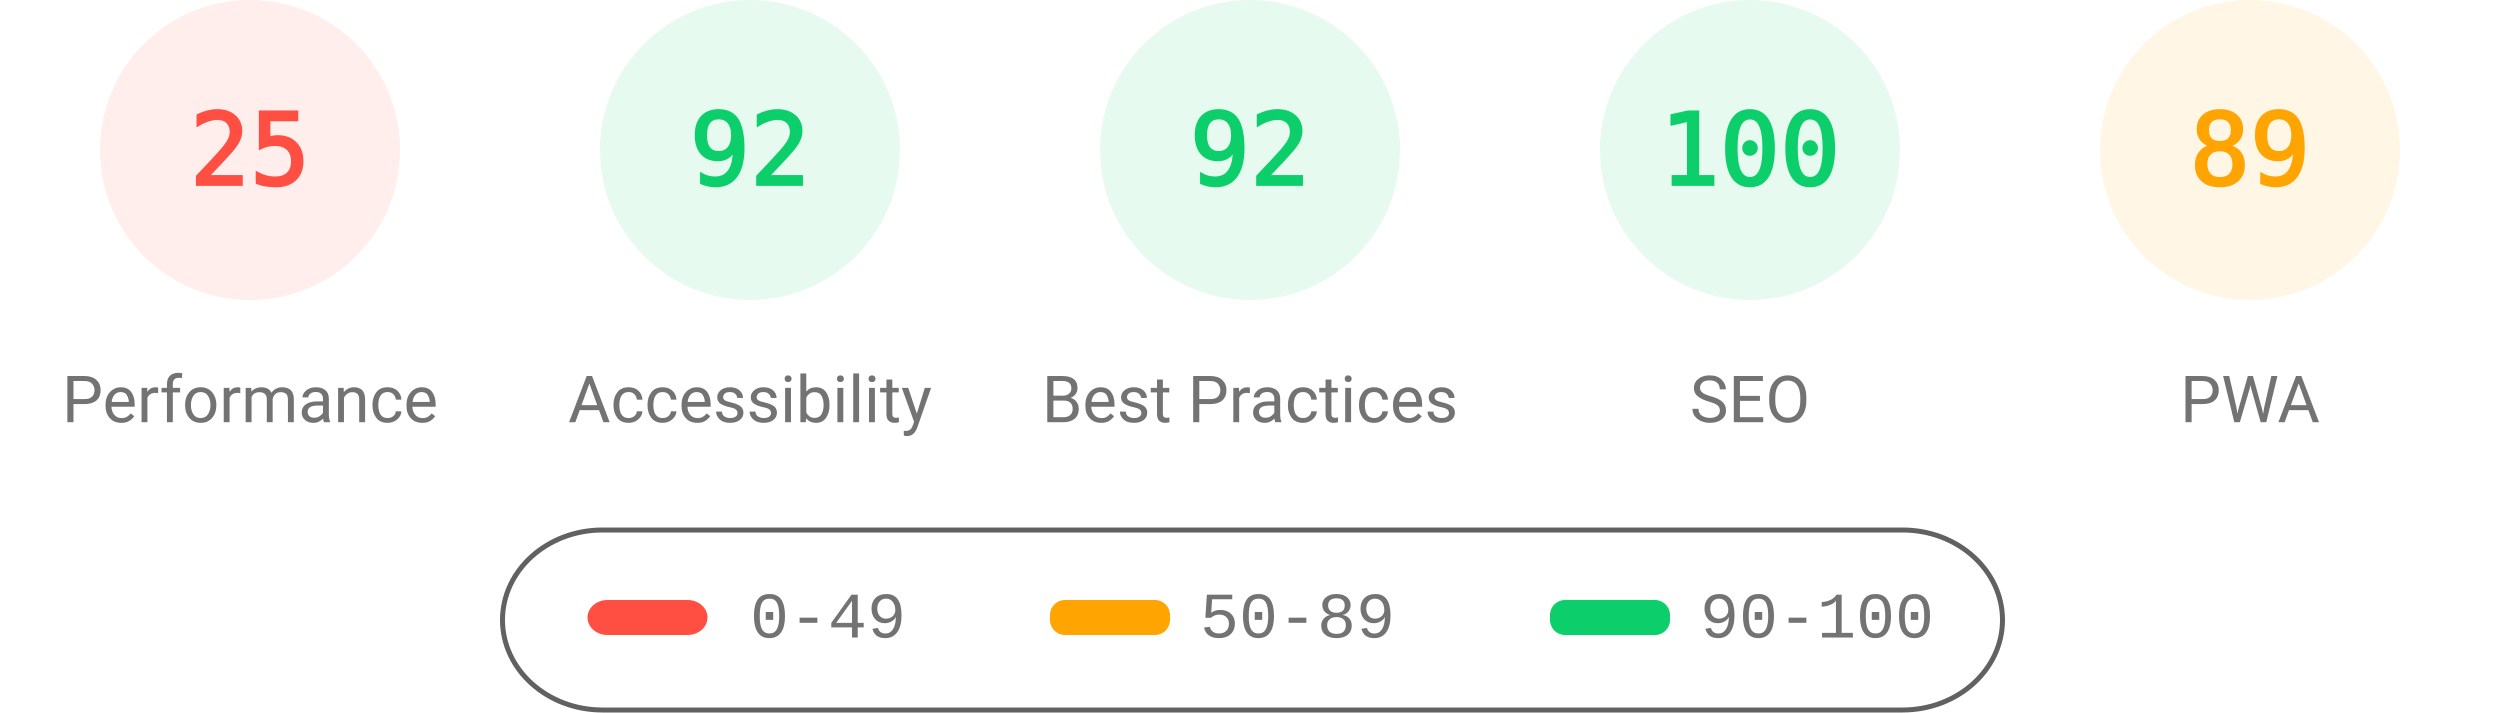
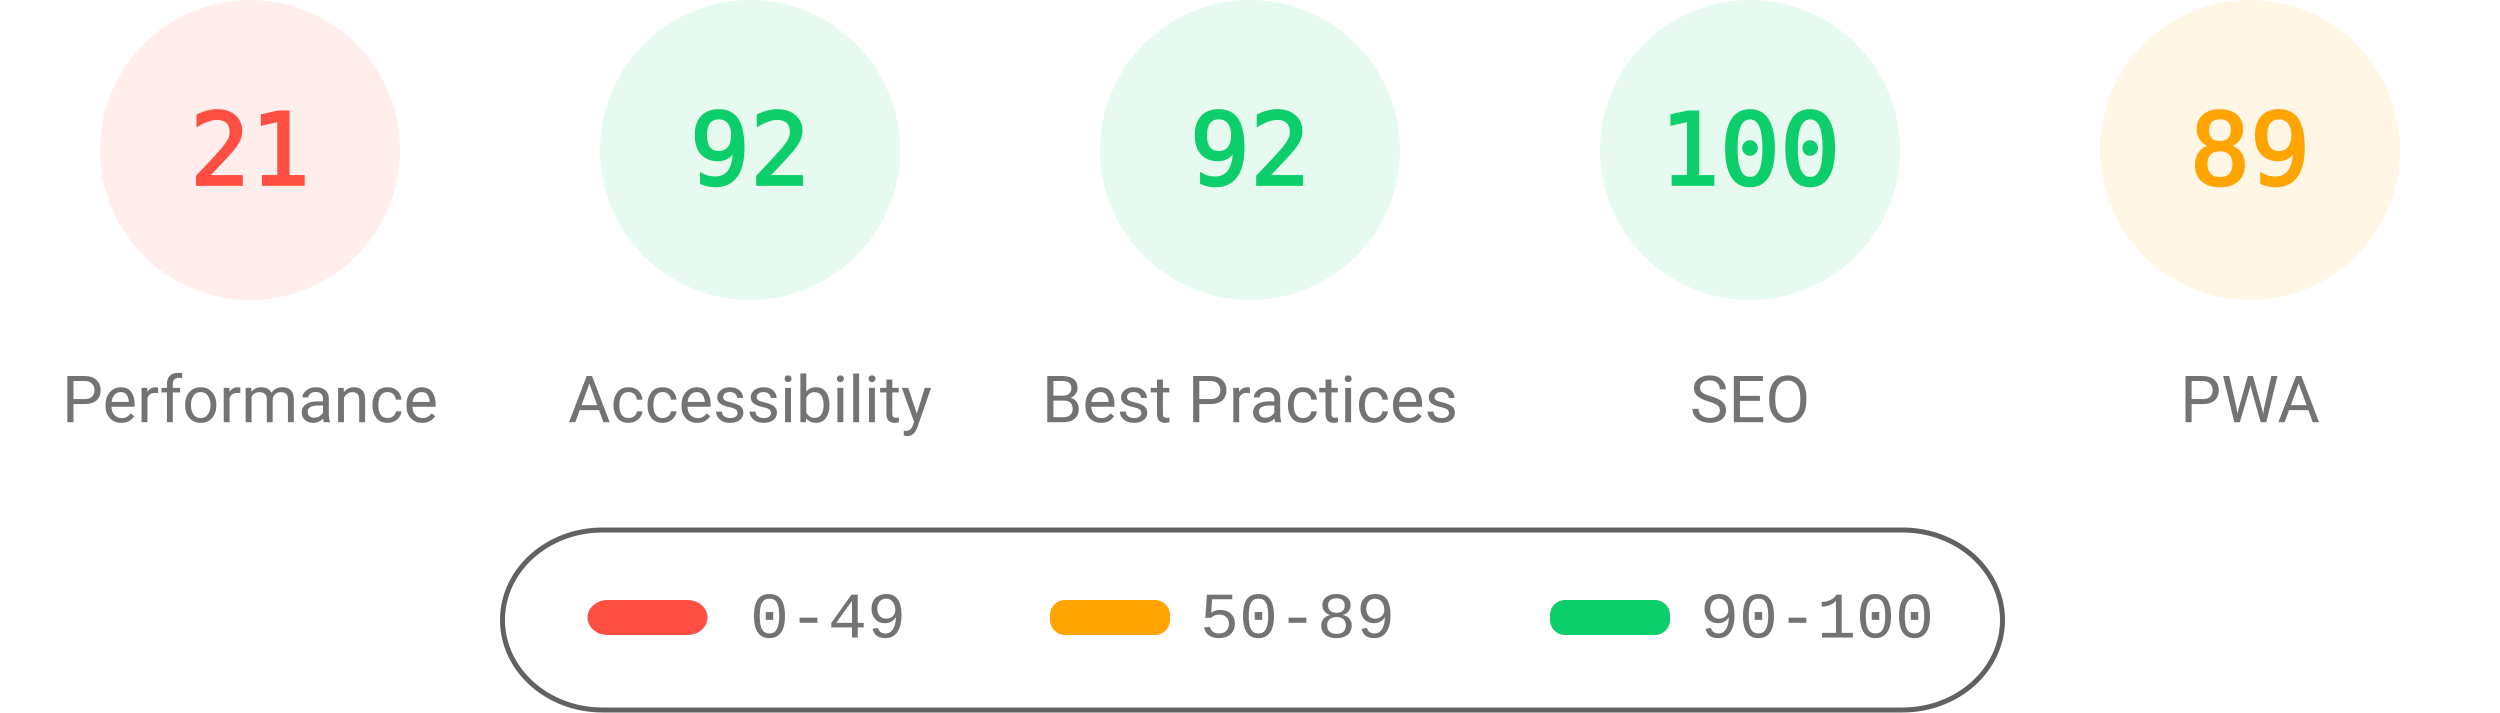
<svg xmlns="http://www.w3.org/2000/svg" fill="none" width="1000" height="285">
  <style>.gauge-base{opacity:.1}.gauge-arc{fill:none;animation-delay:250ms;stroke-linecap:round;transform:rotate(-90deg);transform-origin:100px 60px;animation:load-gauge 1s ease forwards}.guage-text{font-size:40px;font-family:monospace;text-align:center}.guage-red{color:#ff4e42;fill:#ff4e42;stroke:#ff4e42}.guage-orange{color:#ffa400;fill:#ffa400;stroke:#ffa400}.guage-green{color:#0cce6b;fill:#0cce6b;stroke:#0cce6b}.guage-undefined{color:#5c5c5c;fill:#5c5c5c;stroke:#5c5c5c}.guage-title{color:#737373;fill:#737373;stroke:none;font-size:26px;line-height:26px;font-family:Roboto,Halvetica,Arial,sans-serif}@keyframes load-gauge{from{stroke-dasharray:0 352.858}}</style>
  <svg class="guage-div guage-perf guage-red" viewBox="0 0 200 200" width="200" height="200">
    <circle class="gauge-base" r="56" cx="100" cy="60" stroke-width="8" />
-     <circle class="gauge-arc guage-arc-1" r="56" cx="100" cy="60" stroke-width="8" style="stroke-dasharray:87.965,351.858" />
-     <text class="guage-text" x="100" y="60" alignment-baseline="central" dominant-baseline="central" text-anchor="middle">25</text>
+     <circle class="gauge-arc guage-arc-1" r="56" cx="100" cy="60" stroke-width="8" style="stroke-dasharray:73.89,351.858" />
+     <text class="guage-text" x="100" y="60" alignment-baseline="central" dominant-baseline="central" text-anchor="middle">21</text>
    <text class="guage-title" x="100" y="160" alignment-baseline="central" dominant-baseline="central" text-anchor="middle">Performance</text>
  </svg>
  <svg class="guage-div guage-acc guage-green" viewBox="0 0 200 200" width="200" height="200" x="200">
    <circle class="gauge-base" r="56" cx="100" cy="60" stroke-width="8" />
    <circle class="gauge-arc guage-arc-2" r="56" cx="100" cy="60" stroke-width="8" style="stroke-dasharray:323.709,351.858" />
    <text class="guage-text" x="100" y="60" alignment-baseline="central" dominant-baseline="central" text-anchor="middle">92</text>
    <text class="guage-title" x="100" y="160" alignment-baseline="central" dominant-baseline="central" text-anchor="middle">Accessibility</text>
  </svg>
  <svg class="guage-div guage-best guage-green" viewBox="0 0 200 200" width="200" height="200" x="400">
    <circle class="gauge-base" r="56" cx="100" cy="60" stroke-width="8" />
    <circle class="gauge-arc guage-arc-3" r="56" cx="100" cy="60" stroke-width="8" style="stroke-dasharray:323.709,351.858" />
    <text class="guage-text" x="100" y="60" alignment-baseline="central" dominant-baseline="central" text-anchor="middle">92</text>
    <text class="guage-title" x="100" y="160" alignment-baseline="central" dominant-baseline="central" text-anchor="middle">Best Practices</text>
  </svg>
  <svg class="guage-div guage-seo guage-green" viewBox="0 0 200 200" width="200" height="200" x="600">
    <circle class="gauge-base" r="56" cx="100" cy="60" stroke-width="8" />
    <circle class="gauge-arc guage-arc-4" r="56" cx="100" cy="60" stroke-width="8" style="stroke-dasharray:351.858,351.858" />
    <text class="guage-text" x="100" y="60" alignment-baseline="central" dominant-baseline="central" text-anchor="middle">100</text>
    <text class="guage-title" x="100" y="160" alignment-baseline="central" dominant-baseline="central" text-anchor="middle">SEO</text>
  </svg>
  <svg class="guage-div guage-pwa guage-orange" viewBox="0 0 200 200" width="200" height="200" x="800">
    <circle class="gauge-base" r="56" cx="100" cy="60" stroke-width="8" />
    <circle class="gauge-arc guage-arc-4" r="56" cx="100" cy="60" stroke-width="8" style="stroke-dasharray:313.154,351.858" />
    <text class="guage-text" x="100" y="60" alignment-baseline="central" dominant-baseline="central" text-anchor="middle">89</text>
    <text class="guage-title" x="100" y="160" alignment-baseline="central" dominant-baseline="central" text-anchor="middle">PWA</text>
  </svg>
  <svg width="604" height="76" x="200" y="210">
    <path fill="none" id="canvas_background" d="M-1-1h604v80H-1z" />
    <rect fill-opacity="0" stroke="#616161" stroke-width="2" rx="40" id="svg_2" height="72" width="600" y="2" x="1" fill="#000" />
    <rect stroke="#000" rx="8" id="svg_3" height="14" width="48" y="30" x="35" stroke-opacity="null" stroke-width="0" fill="#ff4e42" />
    <rect stroke="#000" rx="6" id="svg_4" height="14" width="48" y="30" x="220" stroke-opacity="null" stroke-width="0" fill="#ffa400" />
    <rect stroke="#000" rx="6" id="svg_5" height="14" width="48" y="30" x="420" stroke-opacity="null" stroke-width="0" fill="#0cce6b" />
    <text xml:space="preserve" text-anchor="start" font-family="'Courier New', Courier, monospace" font-size="26" id="svg_6" y="45" x="100" stroke-opacity="null" stroke-width="0" stroke="#000" fill="#737373">0-49</text>
    <text xml:space="preserve" text-anchor="start" font-family="'Courier New', Courier, monospace" font-size="26" id="svg_7" y="45" x="280" stroke-opacity="null" stroke-width="0" stroke="#000" fill="#737373">50-89</text>
    <text xml:space="preserve" text-anchor="start" font-family="'Courier New', Courier, monospace" font-size="26" id="svg_8" y="45" x="480" stroke-opacity="null" stroke-width="0" stroke="#000" fill="#737373">90-100</text>
  </svg>
</svg>
